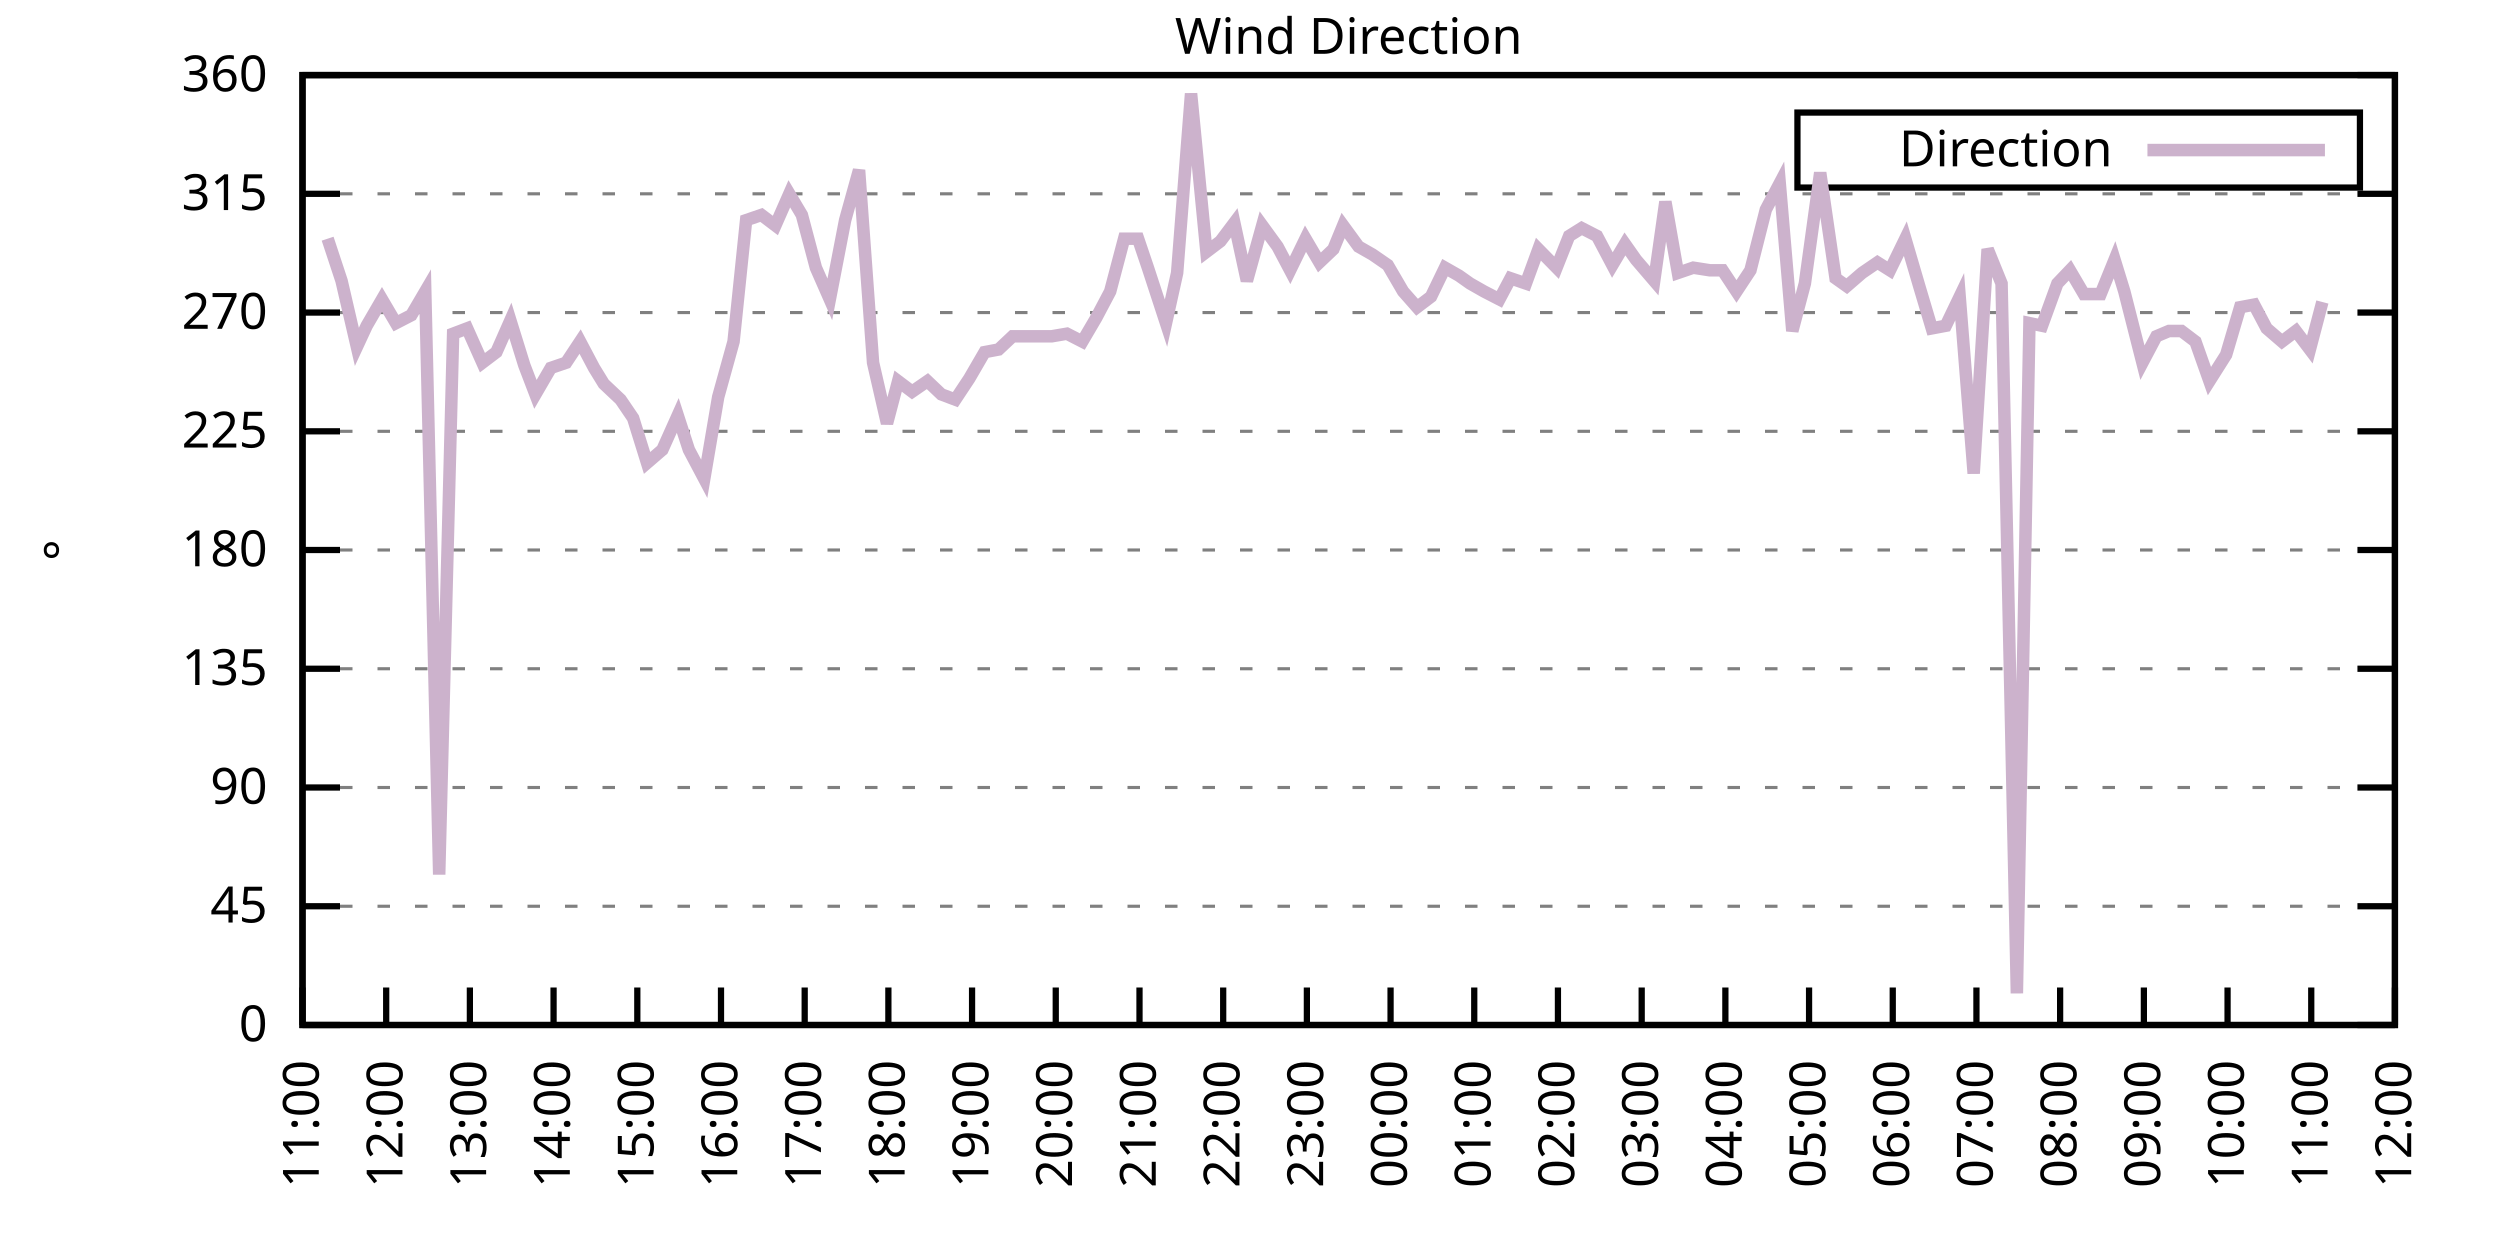
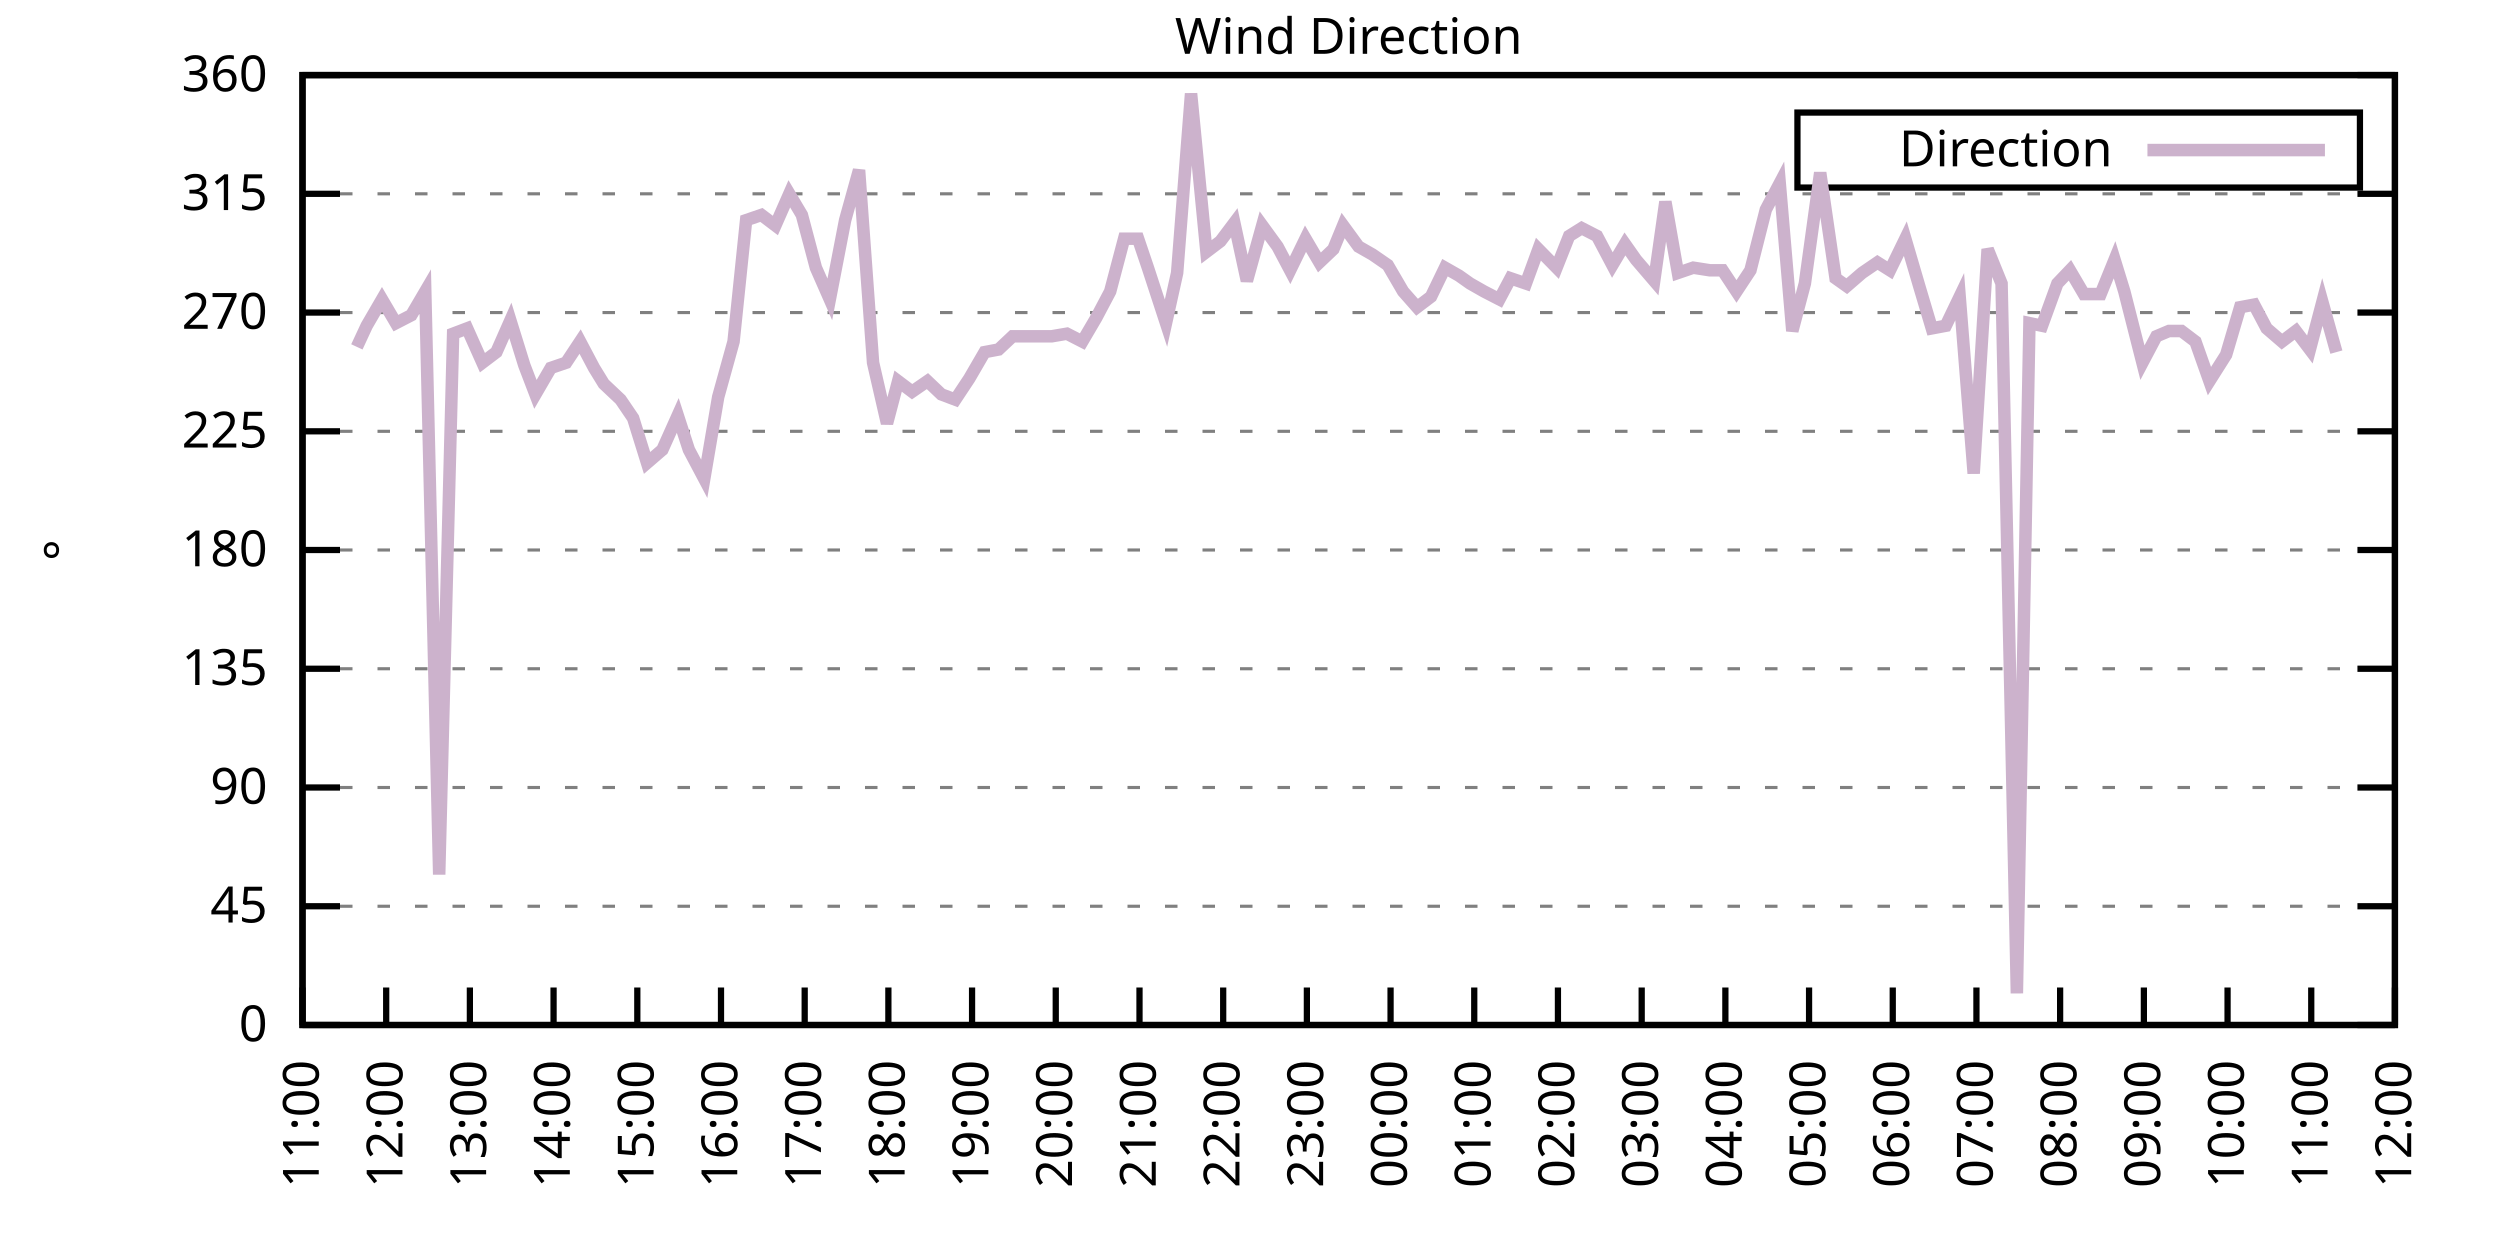
<svg xmlns="http://www.w3.org/2000/svg" xmlns:xlink="http://www.w3.org/1999/xlink" width="400" height="200" viewBox="0 0 400 200">
  <g id="gnuplot_canvas">
    <rect x="0" y="0" width="400" height="200" fill="none" />
    <defs>
      <circle id="gpDot" r="0.5" stroke-width="0.5" stroke="currentColor" />
      <path id="gpPt0" stroke-width="0.333" stroke="currentColor" d="M-1,0 h2 M0,-1 v2" />
      <path id="gpPt1" stroke-width="0.333" stroke="currentColor" d="M-1,-1 L1,1 M1,-1 L-1,1" />
      <path id="gpPt2" stroke-width="0.333" stroke="currentColor" d="M-1,0 L1,0 M0,-1 L0,1 M-1,-1 L1,1 M-1,1 L1,-1" />
      <rect id="gpPt3" stroke-width="0.333" stroke="currentColor" x="-1" y="-1" width="2" height="2" />
      <rect id="gpPt4" stroke-width="0.333" stroke="currentColor" fill="currentColor" x="-1" y="-1" width="2" height="2" />
      <circle id="gpPt5" stroke-width="0.333" stroke="currentColor" cx="0" cy="0" r="1" />
      <use xlink:href="#gpPt5" id="gpPt6" fill="currentColor" stroke="none" />
      <path id="gpPt7" stroke-width="0.333" stroke="currentColor" d="M0,-1.33 L-1.33,0.67 L1.33,0.67 z" />
      <use xlink:href="#gpPt7" id="gpPt8" fill="currentColor" stroke="none" />
      <use xlink:href="#gpPt7" id="gpPt9" stroke="currentColor" transform="rotate(180)" />
      <use xlink:href="#gpPt9" id="gpPt10" fill="currentColor" stroke="none" />
      <use xlink:href="#gpPt3" id="gpPt11" stroke="currentColor" transform="rotate(45)" />
      <use xlink:href="#gpPt11" id="gpPt12" fill="currentColor" stroke="none" />
      <path id="gpPt13" stroke-width="0.333" stroke="currentColor" d="M0,1.330 L1.265,0.411 L0.782,-1.067 L-0.782,-1.076 L-1.265,0.411 z" />
      <use xlink:href="#gpPt13" id="gpPt14" fill="currentColor" stroke="none" />
      <filter id="textbox" filterUnits="objectBoundingBox" x="0" y="0" height="1" width="1">
        <feFlood flood-color="white" flood-opacity="1" result="bgnd" />
        <feComposite in="SourceGraphic" in2="bgnd" operator="atop" />
      </filter>
      <filter id="greybox" filterUnits="objectBoundingBox" x="0" y="0" height="1" width="1">
        <feFlood flood-color="lightgrey" flood-opacity="1" result="grey" />
        <feComposite in="SourceGraphic" in2="grey" operator="atop" />
      </filter>
    </defs>
    <g fill="none" color="white" stroke="currentColor" stroke-width="1.00" stroke-linecap="butt" stroke-linejoin="miter">
</g>
    <g fill="none" color="black" stroke="currentColor" stroke-width="1.00" stroke-linecap="butt" stroke-linejoin="miter">
      <g stroke="none" shape-rendering="crispEdges">
        <polygon fill="rgb(255, 255, 255)" points="48.40,164.00 383.18,164.00 383.18,12.02 48.40,12.02 " />
      </g>
    </g>
    <g fill="none" color="black" stroke="currentColor" stroke-width="1.00" stroke-linecap="butt" stroke-linejoin="miter">
</g>
    <g fill="none" color="black" stroke="black" stroke-width="0.50" stroke-linecap="butt" stroke-linejoin="miter">
</g>
    <g fill="none" color="gray" stroke="currentColor" stroke-width="0.50" stroke-linecap="butt" stroke-linejoin="miter">
      <path stroke="gray" stroke-dasharray="2,4" class="gridline" d="M48.40,164.00 L383.19,164.00  " />
    </g>
    <g fill="none" color="gray" stroke="gray" stroke-width="1.00" stroke-linecap="butt" stroke-linejoin="miter">
</g>
    <g fill="none" color="black" stroke="currentColor" stroke-width="1.00" stroke-linecap="butt" stroke-linejoin="miter">
      <path stroke="black" d="M48.40,164.00 L54.40,164.00 M383.19,164.00 L377.19,164.00  " />
      <g transform="translate(42.80,166.60)" stroke="none" fill="black" font-family="Sans" font-size="8.00" text-anchor="end">
        <text>
          <tspan font-family="Sans"> 0</tspan>
        </text>
      </g>
    </g>
    <g fill="none" color="black" stroke="currentColor" stroke-width="1.00" stroke-linecap="butt" stroke-linejoin="miter">
</g>
    <g fill="none" color="black" stroke="black" stroke-width="0.50" stroke-linecap="butt" stroke-linejoin="miter">
</g>
    <g fill="none" color="gray" stroke="currentColor" stroke-width="0.50" stroke-linecap="butt" stroke-linejoin="miter">
      <path stroke="gray" stroke-dasharray="2,4" class="gridline" d="M48.40,145.00 L383.19,145.00  " />
    </g>
    <g fill="none" color="gray" stroke="gray" stroke-width="1.00" stroke-linecap="butt" stroke-linejoin="miter">
</g>
    <g fill="none" color="black" stroke="currentColor" stroke-width="1.00" stroke-linecap="butt" stroke-linejoin="miter">
      <path stroke="black" d="M48.40,145.00 L54.40,145.00 M383.19,145.00 L377.19,145.00  " />
      <g transform="translate(42.80,147.60)" stroke="none" fill="black" font-family="Sans" font-size="8.00" text-anchor="end">
        <text>
          <tspan font-family="Sans"> 45</tspan>
        </text>
      </g>
    </g>
    <g fill="none" color="black" stroke="currentColor" stroke-width="1.00" stroke-linecap="butt" stroke-linejoin="miter">
</g>
    <g fill="none" color="black" stroke="black" stroke-width="0.50" stroke-linecap="butt" stroke-linejoin="miter">
</g>
    <g fill="none" color="gray" stroke="currentColor" stroke-width="0.50" stroke-linecap="butt" stroke-linejoin="miter">
      <path stroke="gray" stroke-dasharray="2,4" class="gridline" d="M48.40,126.00 L383.19,126.00  " />
    </g>
    <g fill="none" color="gray" stroke="gray" stroke-width="1.00" stroke-linecap="butt" stroke-linejoin="miter">
</g>
    <g fill="none" color="black" stroke="currentColor" stroke-width="1.00" stroke-linecap="butt" stroke-linejoin="miter">
      <path stroke="black" d="M48.40,126.00 L54.40,126.00 M383.19,126.00 L377.19,126.00  " />
      <g transform="translate(42.80,128.60)" stroke="none" fill="black" font-family="Sans" font-size="8.00" text-anchor="end">
        <text>
          <tspan font-family="Sans"> 90</tspan>
        </text>
      </g>
    </g>
    <g fill="none" color="black" stroke="currentColor" stroke-width="1.00" stroke-linecap="butt" stroke-linejoin="miter">
</g>
    <g fill="none" color="black" stroke="black" stroke-width="0.50" stroke-linecap="butt" stroke-linejoin="miter">
</g>
    <g fill="none" color="gray" stroke="currentColor" stroke-width="0.50" stroke-linecap="butt" stroke-linejoin="miter">
      <path stroke="gray" stroke-dasharray="2,4" class="gridline" d="M48.40,107.00 L383.19,107.00  " />
    </g>
    <g fill="none" color="gray" stroke="gray" stroke-width="1.00" stroke-linecap="butt" stroke-linejoin="miter">
</g>
    <g fill="none" color="black" stroke="currentColor" stroke-width="1.00" stroke-linecap="butt" stroke-linejoin="miter">
      <path stroke="black" d="M48.40,107.00 L54.40,107.00 M383.19,107.00 L377.19,107.00  " />
      <g transform="translate(42.80,109.60)" stroke="none" fill="black" font-family="Sans" font-size="8.00" text-anchor="end">
        <text>
          <tspan font-family="Sans"> 135</tspan>
        </text>
      </g>
    </g>
    <g fill="none" color="black" stroke="currentColor" stroke-width="1.00" stroke-linecap="butt" stroke-linejoin="miter">
</g>
    <g fill="none" color="black" stroke="black" stroke-width="0.50" stroke-linecap="butt" stroke-linejoin="miter">
</g>
    <g fill="none" color="gray" stroke="currentColor" stroke-width="0.50" stroke-linecap="butt" stroke-linejoin="miter">
      <path stroke="gray" stroke-dasharray="2,4" class="gridline" d="M48.40,88.00 L383.19,88.00  " />
    </g>
    <g fill="none" color="gray" stroke="gray" stroke-width="1.00" stroke-linecap="butt" stroke-linejoin="miter">
</g>
    <g fill="none" color="black" stroke="currentColor" stroke-width="1.00" stroke-linecap="butt" stroke-linejoin="miter">
      <path stroke="black" d="M48.40,88.00 L54.40,88.00 M383.19,88.00 L377.19,88.00  " />
      <g transform="translate(42.80,90.60)" stroke="none" fill="black" font-family="Sans" font-size="8.00" text-anchor="end">
        <text>
          <tspan font-family="Sans"> 180</tspan>
        </text>
      </g>
    </g>
    <g fill="none" color="black" stroke="currentColor" stroke-width="1.00" stroke-linecap="butt" stroke-linejoin="miter">
</g>
    <g fill="none" color="black" stroke="black" stroke-width="0.50" stroke-linecap="butt" stroke-linejoin="miter">
</g>
    <g fill="none" color="gray" stroke="currentColor" stroke-width="0.50" stroke-linecap="butt" stroke-linejoin="miter">
      <path stroke="gray" stroke-dasharray="2,4" class="gridline" d="M48.40,69.01 L383.19,69.01  " />
    </g>
    <g fill="none" color="gray" stroke="gray" stroke-width="1.00" stroke-linecap="butt" stroke-linejoin="miter">
</g>
    <g fill="none" color="black" stroke="currentColor" stroke-width="1.00" stroke-linecap="butt" stroke-linejoin="miter">
      <path stroke="black" d="M48.40,69.01 L54.40,69.01 M383.19,69.01 L377.19,69.01  " />
      <g transform="translate(42.80,71.61)" stroke="none" fill="black" font-family="Sans" font-size="8.00" text-anchor="end">
        <text>
          <tspan font-family="Sans"> 225</tspan>
        </text>
      </g>
    </g>
    <g fill="none" color="black" stroke="currentColor" stroke-width="1.00" stroke-linecap="butt" stroke-linejoin="miter">
</g>
    <g fill="none" color="black" stroke="black" stroke-width="0.50" stroke-linecap="butt" stroke-linejoin="miter">
</g>
    <g fill="none" color="gray" stroke="currentColor" stroke-width="0.50" stroke-linecap="butt" stroke-linejoin="miter">
      <path stroke="gray" stroke-dasharray="2,4" class="gridline" d="M48.40,50.01 L383.19,50.01  " />
    </g>
    <g fill="none" color="gray" stroke="gray" stroke-width="1.00" stroke-linecap="butt" stroke-linejoin="miter">
</g>
    <g fill="none" color="black" stroke="currentColor" stroke-width="1.00" stroke-linecap="butt" stroke-linejoin="miter">
      <path stroke="black" d="M48.40,50.01 L54.40,50.01 M383.19,50.01 L377.19,50.01  " />
      <g transform="translate(42.80,52.61)" stroke="none" fill="black" font-family="Sans" font-size="8.00" text-anchor="end">
        <text>
          <tspan font-family="Sans"> 270</tspan>
        </text>
      </g>
    </g>
    <g fill="none" color="black" stroke="currentColor" stroke-width="1.00" stroke-linecap="butt" stroke-linejoin="miter">
</g>
    <g fill="none" color="black" stroke="black" stroke-width="0.50" stroke-linecap="butt" stroke-linejoin="miter">
</g>
    <g fill="none" color="gray" stroke="currentColor" stroke-width="0.50" stroke-linecap="butt" stroke-linejoin="miter">
      <path stroke="gray" stroke-dasharray="2,4" class="gridline" d="M48.40,31.01 L383.19,31.01  " />
    </g>
    <g fill="none" color="gray" stroke="gray" stroke-width="1.00" stroke-linecap="butt" stroke-linejoin="miter">
</g>
    <g fill="none" color="black" stroke="currentColor" stroke-width="1.00" stroke-linecap="butt" stroke-linejoin="miter">
      <path stroke="black" d="M48.40,31.01 L54.40,31.01 M383.19,31.01 L377.19,31.01  " />
      <g transform="translate(42.80,33.61)" stroke="none" fill="black" font-family="Sans" font-size="8.00" text-anchor="end">
        <text>
          <tspan font-family="Sans"> 315</tspan>
        </text>
      </g>
    </g>
    <g fill="none" color="black" stroke="currentColor" stroke-width="1.00" stroke-linecap="butt" stroke-linejoin="miter">
</g>
    <g fill="none" color="black" stroke="black" stroke-width="0.50" stroke-linecap="butt" stroke-linejoin="miter">
</g>
    <g fill="none" color="gray" stroke="currentColor" stroke-width="0.50" stroke-linecap="butt" stroke-linejoin="miter">
      <path stroke="gray" stroke-dasharray="2,4" class="gridline" d="M48.40,12.01 L383.19,12.01  " />
    </g>
    <g fill="none" color="gray" stroke="gray" stroke-width="1.00" stroke-linecap="butt" stroke-linejoin="miter">
</g>
    <g fill="none" color="black" stroke="currentColor" stroke-width="1.00" stroke-linecap="butt" stroke-linejoin="miter">
      <path stroke="black" d="M48.40,12.01 L54.40,12.01 M383.19,12.01 L377.19,12.01  " />
      <g transform="translate(42.80,14.61)" stroke="none" fill="black" font-family="Sans" font-size="8.00" text-anchor="end">
        <text>
          <tspan font-family="Sans"> 360</tspan>
        </text>
      </g>
    </g>
    <g fill="none" color="black" stroke="currentColor" stroke-width="1.00" stroke-linecap="butt" stroke-linejoin="miter">
      <path stroke="black" d="M48.40,164.00 L48.40,158.00  " />
      <g transform="translate(51.00,169.60) rotate(270.00)" stroke="none" fill="black" font-family="Sans" font-size="8.00" text-anchor="end">
        <text>
          <tspan font-family="Sans">11:00</tspan>
        </text>
      </g>
    </g>
    <g fill="none" color="black" stroke="currentColor" stroke-width="1.00" stroke-linecap="butt" stroke-linejoin="miter">
      <path stroke="black" d="M61.79,164.00 L61.79,158.00  " />
      <g transform="translate(64.39,169.60) rotate(270.00)" stroke="none" fill="black" font-family="Sans" font-size="8.00" text-anchor="end">
        <text>
          <tspan font-family="Sans">12:00</tspan>
        </text>
      </g>
    </g>
    <g fill="none" color="black" stroke="currentColor" stroke-width="1.00" stroke-linecap="butt" stroke-linejoin="miter">
      <path stroke="black" d="M75.18,164.00 L75.18,158.00  " />
      <g transform="translate(77.78,169.60) rotate(270.00)" stroke="none" fill="black" font-family="Sans" font-size="8.00" text-anchor="end">
        <text>
          <tspan font-family="Sans">13:00</tspan>
        </text>
      </g>
    </g>
    <g fill="none" color="black" stroke="currentColor" stroke-width="1.00" stroke-linecap="butt" stroke-linejoin="miter">
      <path stroke="black" d="M88.57,164.00 L88.57,158.00  " />
      <g transform="translate(91.17,169.60) rotate(270.00)" stroke="none" fill="black" font-family="Sans" font-size="8.00" text-anchor="end">
        <text>
          <tspan font-family="Sans">14:00</tspan>
        </text>
      </g>
    </g>
    <g fill="none" color="black" stroke="currentColor" stroke-width="1.00" stroke-linecap="butt" stroke-linejoin="miter">
      <path stroke="black" d="M101.97,164.00 L101.97,158.00  " />
      <g transform="translate(104.57,169.60) rotate(270.00)" stroke="none" fill="black" font-family="Sans" font-size="8.00" text-anchor="end">
        <text>
          <tspan font-family="Sans">15:00</tspan>
        </text>
      </g>
    </g>
    <g fill="none" color="black" stroke="currentColor" stroke-width="1.00" stroke-linecap="butt" stroke-linejoin="miter">
      <path stroke="black" d="M115.36,164.00 L115.36,158.00  " />
      <g transform="translate(117.96,169.60) rotate(270.00)" stroke="none" fill="black" font-family="Sans" font-size="8.00" text-anchor="end">
        <text>
          <tspan font-family="Sans">16:00</tspan>
        </text>
      </g>
    </g>
    <g fill="none" color="black" stroke="currentColor" stroke-width="1.00" stroke-linecap="butt" stroke-linejoin="miter">
      <path stroke="black" d="M128.75,164.00 L128.75,158.00  " />
      <g transform="translate(131.35,169.60) rotate(270.00)" stroke="none" fill="black" font-family="Sans" font-size="8.00" text-anchor="end">
        <text>
          <tspan font-family="Sans">17:00</tspan>
        </text>
      </g>
    </g>
    <g fill="none" color="black" stroke="currentColor" stroke-width="1.00" stroke-linecap="butt" stroke-linejoin="miter">
      <path stroke="black" d="M142.14,164.00 L142.14,158.00  " />
      <g transform="translate(144.74,169.60) rotate(270.00)" stroke="none" fill="black" font-family="Sans" font-size="8.00" text-anchor="end">
        <text>
          <tspan font-family="Sans">18:00</tspan>
        </text>
      </g>
    </g>
    <g fill="none" color="black" stroke="currentColor" stroke-width="1.00" stroke-linecap="butt" stroke-linejoin="miter">
      <path stroke="black" d="M155.53,164.00 L155.53,158.00  " />
      <g transform="translate(158.13,169.60) rotate(270.00)" stroke="none" fill="black" font-family="Sans" font-size="8.00" text-anchor="end">
        <text>
          <tspan font-family="Sans">19:00</tspan>
        </text>
      </g>
    </g>
    <g fill="none" color="black" stroke="currentColor" stroke-width="1.00" stroke-linecap="butt" stroke-linejoin="miter">
      <path stroke="black" d="M168.92,164.00 L168.92,158.00  " />
      <g transform="translate(171.52,169.60) rotate(270.00)" stroke="none" fill="black" font-family="Sans" font-size="8.00" text-anchor="end">
        <text>
          <tspan font-family="Sans">20:00</tspan>
        </text>
      </g>
    </g>
    <g fill="none" color="black" stroke="currentColor" stroke-width="1.00" stroke-linecap="butt" stroke-linejoin="miter">
      <path stroke="black" d="M182.32,164.00 L182.32,158.00  " />
      <g transform="translate(184.92,169.60) rotate(270.00)" stroke="none" fill="black" font-family="Sans" font-size="8.00" text-anchor="end">
        <text>
          <tspan font-family="Sans">21:00</tspan>
        </text>
      </g>
    </g>
    <g fill="none" color="black" stroke="currentColor" stroke-width="1.00" stroke-linecap="butt" stroke-linejoin="miter">
      <path stroke="black" d="M195.71,164.00 L195.71,158.00  " />
      <g transform="translate(198.31,169.60) rotate(270.00)" stroke="none" fill="black" font-family="Sans" font-size="8.00" text-anchor="end">
        <text>
          <tspan font-family="Sans">22:00</tspan>
        </text>
      </g>
    </g>
    <g fill="none" color="black" stroke="currentColor" stroke-width="1.00" stroke-linecap="butt" stroke-linejoin="miter">
      <path stroke="black" d="M209.10,164.00 L209.10,158.00  " />
      <g transform="translate(211.70,169.60) rotate(270.00)" stroke="none" fill="black" font-family="Sans" font-size="8.00" text-anchor="end">
        <text>
          <tspan font-family="Sans">23:00</tspan>
        </text>
      </g>
    </g>
    <g fill="none" color="black" stroke="currentColor" stroke-width="1.00" stroke-linecap="butt" stroke-linejoin="miter">
      <path stroke="black" d="M222.49,164.00 L222.49,158.00  " />
      <g transform="translate(225.09,169.60) rotate(270.00)" stroke="none" fill="black" font-family="Sans" font-size="8.00" text-anchor="end">
        <text>
          <tspan font-family="Sans">00:00</tspan>
        </text>
      </g>
    </g>
    <g fill="none" color="black" stroke="currentColor" stroke-width="1.00" stroke-linecap="butt" stroke-linejoin="miter">
      <path stroke="black" d="M235.88,164.00 L235.88,158.00  " />
      <g transform="translate(238.48,169.60) rotate(270.00)" stroke="none" fill="black" font-family="Sans" font-size="8.00" text-anchor="end">
        <text>
          <tspan font-family="Sans">01:00</tspan>
        </text>
      </g>
    </g>
    <g fill="none" color="black" stroke="currentColor" stroke-width="1.00" stroke-linecap="butt" stroke-linejoin="miter">
      <path stroke="black" d="M249.27,164.00 L249.27,158.00  " />
      <g transform="translate(251.87,169.60) rotate(270.00)" stroke="none" fill="black" font-family="Sans" font-size="8.00" text-anchor="end">
        <text>
          <tspan font-family="Sans">02:00</tspan>
        </text>
      </g>
    </g>
    <g fill="none" color="black" stroke="currentColor" stroke-width="1.00" stroke-linecap="butt" stroke-linejoin="miter">
      <path stroke="black" d="M262.67,164.00 L262.67,158.00  " />
      <g transform="translate(265.27,169.60) rotate(270.00)" stroke="none" fill="black" font-family="Sans" font-size="8.00" text-anchor="end">
        <text>
          <tspan font-family="Sans">03:00</tspan>
        </text>
      </g>
    </g>
    <g fill="none" color="black" stroke="currentColor" stroke-width="1.00" stroke-linecap="butt" stroke-linejoin="miter">
      <path stroke="black" d="M276.06,164.00 L276.06,158.00  " />
      <g transform="translate(278.66,169.60) rotate(270.00)" stroke="none" fill="black" font-family="Sans" font-size="8.00" text-anchor="end">
        <text>
          <tspan font-family="Sans">04:00</tspan>
        </text>
      </g>
    </g>
    <g fill="none" color="black" stroke="currentColor" stroke-width="1.00" stroke-linecap="butt" stroke-linejoin="miter">
      <path stroke="black" d="M289.45,164.00 L289.45,158.00  " />
      <g transform="translate(292.05,169.60) rotate(270.00)" stroke="none" fill="black" font-family="Sans" font-size="8.00" text-anchor="end">
        <text>
          <tspan font-family="Sans">05:00</tspan>
        </text>
      </g>
    </g>
    <g fill="none" color="black" stroke="currentColor" stroke-width="1.00" stroke-linecap="butt" stroke-linejoin="miter">
      <path stroke="black" d="M302.84,164.00 L302.84,158.00  " />
      <g transform="translate(305.44,169.60) rotate(270.00)" stroke="none" fill="black" font-family="Sans" font-size="8.00" text-anchor="end">
        <text>
          <tspan font-family="Sans">06:00</tspan>
        </text>
      </g>
    </g>
    <g fill="none" color="black" stroke="currentColor" stroke-width="1.00" stroke-linecap="butt" stroke-linejoin="miter">
      <path stroke="black" d="M316.23,164.00 L316.23,158.00  " />
      <g transform="translate(318.83,169.60) rotate(270.00)" stroke="none" fill="black" font-family="Sans" font-size="8.00" text-anchor="end">
        <text>
          <tspan font-family="Sans">07:00</tspan>
        </text>
      </g>
    </g>
    <g fill="none" color="black" stroke="currentColor" stroke-width="1.00" stroke-linecap="butt" stroke-linejoin="miter">
      <path stroke="black" d="M329.62,164.00 L329.62,158.00  " />
      <g transform="translate(332.22,169.60) rotate(270.00)" stroke="none" fill="black" font-family="Sans" font-size="8.00" text-anchor="end">
        <text>
          <tspan font-family="Sans">08:00</tspan>
        </text>
      </g>
    </g>
    <g fill="none" color="black" stroke="currentColor" stroke-width="1.00" stroke-linecap="butt" stroke-linejoin="miter">
      <path stroke="black" d="M343.02,164.00 L343.02,158.00  " />
      <g transform="translate(345.62,169.60) rotate(270.00)" stroke="none" fill="black" font-family="Sans" font-size="8.00" text-anchor="end">
        <text>
          <tspan font-family="Sans">09:00</tspan>
        </text>
      </g>
    </g>
    <g fill="none" color="black" stroke="currentColor" stroke-width="1.00" stroke-linecap="butt" stroke-linejoin="miter">
      <path stroke="black" d="M356.41,164.00 L356.41,158.00  " />
      <g transform="translate(359.01,169.60) rotate(270.00)" stroke="none" fill="black" font-family="Sans" font-size="8.00" text-anchor="end">
        <text>
          <tspan font-family="Sans">10:00</tspan>
        </text>
      </g>
    </g>
    <g fill="none" color="black" stroke="currentColor" stroke-width="1.00" stroke-linecap="butt" stroke-linejoin="miter">
      <path stroke="black" d="M369.80,164.00 L369.80,158.00  " />
      <g transform="translate(372.40,169.60) rotate(270.00)" stroke="none" fill="black" font-family="Sans" font-size="8.00" text-anchor="end">
        <text>
          <tspan font-family="Sans">11:00</tspan>
        </text>
      </g>
    </g>
    <g fill="none" color="black" stroke="currentColor" stroke-width="1.00" stroke-linecap="butt" stroke-linejoin="miter">
      <path stroke="black" d="M383.19,164.00 L383.19,158.00  " />
      <g transform="translate(385.79,169.60) rotate(270.00)" stroke="none" fill="black" font-family="Sans" font-size="8.00" text-anchor="end">
        <text>
          <tspan font-family="Sans">12:00</tspan>
        </text>
      </g>
    </g>
    <g fill="none" color="black" stroke="currentColor" stroke-width="1.00" stroke-linecap="butt" stroke-linejoin="miter">
</g>
    <g fill="none" color="black" stroke="currentColor" stroke-width="1.00" stroke-linecap="butt" stroke-linejoin="miter">
      <path stroke="black" d="M48.40,12.01 L48.40,164.00 L383.19,164.00 L383.19,12.01 L48.40,12.01 Z  " />
    </g>
    <g fill="none" color="black" stroke="currentColor" stroke-width="1.00" stroke-linecap="butt" stroke-linejoin="miter">
</g>
    <g fill="none" color="black" stroke="currentColor" stroke-width="1.00" stroke-linecap="butt" stroke-linejoin="miter">
      <path stroke="black" d="M287.59,30.01 L287.59,18.01 L377.59,18.01 L377.59,30.01 L287.59,30.01 Z  " />
    </g>
    <g id="Wind_direction_plot_1">
      <g fill="none" color="white" stroke="black" stroke-width="2.00" stroke-linecap="butt" stroke-linejoin="miter">
</g>
      <g fill="none" color="black" stroke="currentColor" stroke-width="2.00" stroke-linecap="butt" stroke-linejoin="miter">
        <g transform="translate(337.99,26.61)" stroke="none" fill="black" font-family="Sans" font-size="8.00" text-anchor="end">
          <text>
            <tspan font-family="Sans">Direction</tspan>
          </text>
        </g>
      </g>
      <g fill="none" color="black" stroke="currentColor" stroke-width="2.00" stroke-linecap="butt" stroke-linejoin="miter">
-         <path stroke="rgb(204, 178, 204)" d="M343.59,24.01 L371.99,24.01 M52.42,38.19 L54.65,44.94 L57.10,55.50 L58.67,52.12 L61.12,47.90 L63.35,51.70   L65.81,50.43 L68.04,46.63 L70.27,139.93 L72.50,53.39 L74.74,52.54 L77.19,58.03 L79.42,56.34 L81.66,51.27   L83.89,58.45 L85.67,63.10 L88.13,58.87 L90.58,58.03 L92.82,54.65 L95.05,58.87 L96.61,61.41 L99.29,63.94   L101.30,66.90 L103.53,74.07 L105.98,71.96 L108.44,66.47 L110.22,71.96 L112.68,76.61 L114.91,63.52 L117.37,54.65   L119.38,35.23 L121.83,34.39 L124.06,36.08 L126.29,31.01 L128.30,34.39 L130.54,42.83 L132.77,47.90 L135.22,35.23   L137.45,27.21 L139.69,58.03 L141.92,67.74 L143.70,60.98 L145.94,62.67 L148.39,60.98 L150.62,63.10 L152.85,63.94   L155.09,60.56 L157.54,56.34 L159.77,55.92 L162.01,53.81 L164.24,53.81 L166.02,53.81 L168.25,53.81 L170.71,53.39   L173.17,54.65 L175.40,50.85 L177.63,46.63 L179.86,38.19 L182.09,38.19 L183.66,42.83 L186.56,51.70 L188.34,43.67   L190.57,14.97 L193.03,40.30 L195.26,38.61 L197.49,35.65 L199.50,44.94 L201.96,36.08 L204.41,39.45 L206.42,43.25   L208.88,38.19 L211.11,41.99 L213.34,39.87 L214.90,36.08 L217.36,39.45 L219.59,40.72 L222.04,42.41 L224.50,46.63   L226.73,49.16 L228.96,47.47 L231.20,42.83 L233.43,44.10 L235.21,45.36 L237.44,46.63 L239.90,47.90 L241.69,44.52   L244.14,45.36 L246.15,39.87 L249.05,42.83 L251.06,37.76 L253.07,36.50 L255.52,37.76 L257.98,42.41 L259.99,39.03   L261.77,41.56 L264.67,44.94 L266.46,32.28 L268.47,43.67 L270.92,42.83 L273.60,43.25 L275.61,43.25 L277.84,46.63   L280.07,43.25 L282.53,33.54 L284.76,29.32 L286.77,52.96 L288.78,45.36 L291.23,27.63 L293.69,44.52 L295.48,45.79   L297.93,43.67 L300.39,41.99 L302.39,43.25 L304.85,38.19 L307.08,45.79 L309.09,52.54 L311.32,52.12 L313.55,47.47   L315.79,75.76 L318.02,39.87 L320.25,45.36 L322.70,158.93 L324.71,51.70 L326.72,52.12 L329.18,45.36 L331.19,43.25   L333.42,47.05 L336.10,47.05 L338.33,41.56 L339.89,46.63 L342.79,58.03 L345.02,53.81 L347.03,52.96 L349.04,52.96   L351.27,54.65 L353.51,60.98 L356.18,56.76 L358.42,49.16 L360.65,48.74 L362.66,52.54 L365.11,54.65 L367.34,52.96   L369.58,55.92 L371.58,48.32  " />
+         <path stroke="rgb(204, 178, 204)" d="M343.59,24.01 L371.99,24.01 M57.10,55.50 L58.67,52.12 L61.12,47.90 L63.35,51.70 L65.81,50.43 L68.04,46.63   L70.27,139.93 L72.50,53.39 L74.74,52.54 L77.19,58.03 L79.42,56.34 L81.66,51.27 L83.89,58.45 L85.67,63.10   L88.13,58.87 L90.58,58.03 L92.82,54.65 L95.05,58.87 L96.61,61.41 L99.29,63.94 L101.30,66.90 L103.53,74.07   L105.98,71.96 L108.44,66.47 L110.22,71.96 L112.68,76.61 L114.91,63.52 L117.37,54.65 L119.38,35.23 L121.83,34.39   L124.06,36.08 L126.29,31.01 L128.30,34.39 L130.54,42.83 L132.77,47.90 L135.22,35.23 L137.45,27.21 L139.69,58.03   L141.92,67.74 L143.70,60.98 L145.94,62.67 L148.39,60.98 L150.62,63.10 L152.85,63.94 L155.09,60.56 L157.54,56.34   L159.77,55.92 L162.01,53.81 L164.24,53.81 L166.02,53.81 L168.25,53.81 L170.71,53.39 L173.17,54.65 L175.40,50.85   L177.63,46.63 L179.86,38.19 L182.09,38.19 L183.66,42.83 L186.56,51.70 L188.34,43.67 L190.57,14.97 L193.03,40.30   L195.26,38.61 L197.49,35.65 L199.50,44.94 L201.96,36.08 L204.41,39.45 L206.42,43.25 L208.88,38.19 L211.11,41.99   L213.34,39.87 L214.90,36.08 L217.36,39.45 L219.59,40.72 L222.04,42.41 L224.50,46.63 L226.73,49.16 L228.96,47.47   L231.20,42.83 L233.43,44.10 L235.21,45.36 L237.44,46.63 L239.90,47.90 L241.69,44.52 L244.14,45.36 L246.15,39.87   L249.05,42.83 L251.06,37.76 L253.07,36.50 L255.52,37.76 L257.98,42.41 L259.99,39.03 L261.77,41.56 L264.67,44.94   L266.46,32.28 L268.47,43.67 L270.92,42.83 L273.60,43.25 L275.61,43.25 L277.84,46.63 L280.07,43.25 L282.53,33.54   L284.76,29.32 L286.77,52.96 L288.78,45.36 L291.23,27.63 L293.69,44.52 L295.48,45.79 L297.93,43.67 L300.39,41.99   L302.39,43.25 L304.85,38.19 L307.08,45.79 L309.09,52.54 L311.32,52.12 L313.55,47.47 L315.79,75.76 L318.02,39.87   L320.25,45.36 L322.70,158.93 L324.71,51.70 L326.72,52.12 L329.18,45.36 L331.19,43.25 L333.42,47.05 L336.10,47.05   L338.33,41.56 L339.89,46.63 L342.79,58.03 L345.02,53.81 L347.03,52.96 L349.04,52.96 L351.27,54.65 L353.51,60.98   L356.18,56.76 L358.42,49.16 L360.65,48.74 L362.66,52.54 L365.11,54.65 L367.34,52.96 L369.58,55.92 L371.58,48.32   L373.82,56.34  " />
      </g>
    </g>
    <g fill="none" color="black" stroke="currentColor" stroke-width="2.00" stroke-linecap="butt" stroke-linejoin="miter">
</g>
    <g fill="none" color="black" stroke="black" stroke-width="1.00" stroke-linecap="butt" stroke-linejoin="miter">
</g>
    <g fill="none" color="black" stroke="currentColor" stroke-width="1.00" stroke-linecap="butt" stroke-linejoin="miter">
      <path stroke="black" d="M48.40,12.01 L48.40,164.00 L383.19,164.00 L383.19,12.01 L48.40,12.01 Z  " />
      <g transform="translate(12.80,88.01) rotate(270.00)" stroke="none" fill="black" font-family="Sans" font-size="8.00" text-anchor="middle">
        <text>
          <tspan font-family="Sans">°</tspan>
        </text>
      </g>
    </g>
    <g fill="none" color="black" stroke="currentColor" stroke-width="1.00" stroke-linecap="butt" stroke-linejoin="miter">
</g>
    <g fill="none" color="black" stroke="currentColor" stroke-width="1.00" stroke-linecap="butt" stroke-linejoin="miter">
      <g transform="translate(215.79,8.61)" stroke="none" fill="black" font-family="Sans" font-size="8.00" text-anchor="middle">
        <text>
          <tspan font-family="Sans">Wind Direction</tspan>
        </text>
      </g>
    </g>
    <g fill="none" color="black" stroke="currentColor" stroke-width="1.00" stroke-linecap="butt" stroke-linejoin="miter">
</g>
  </g>
</svg>
